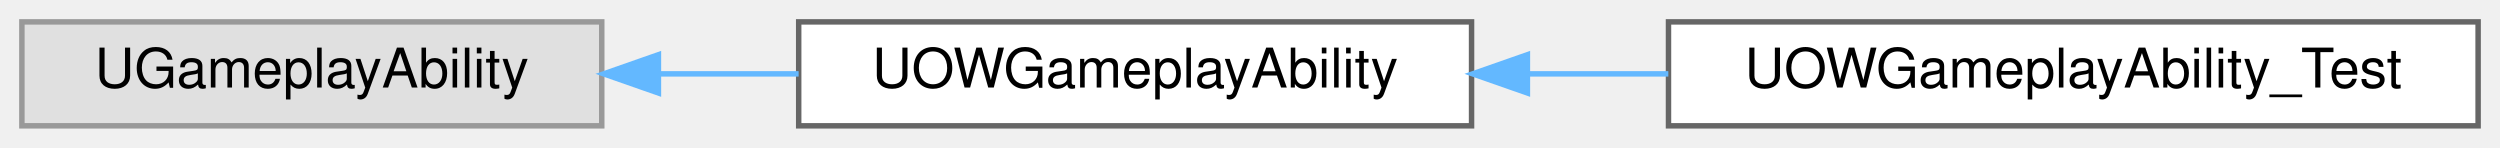
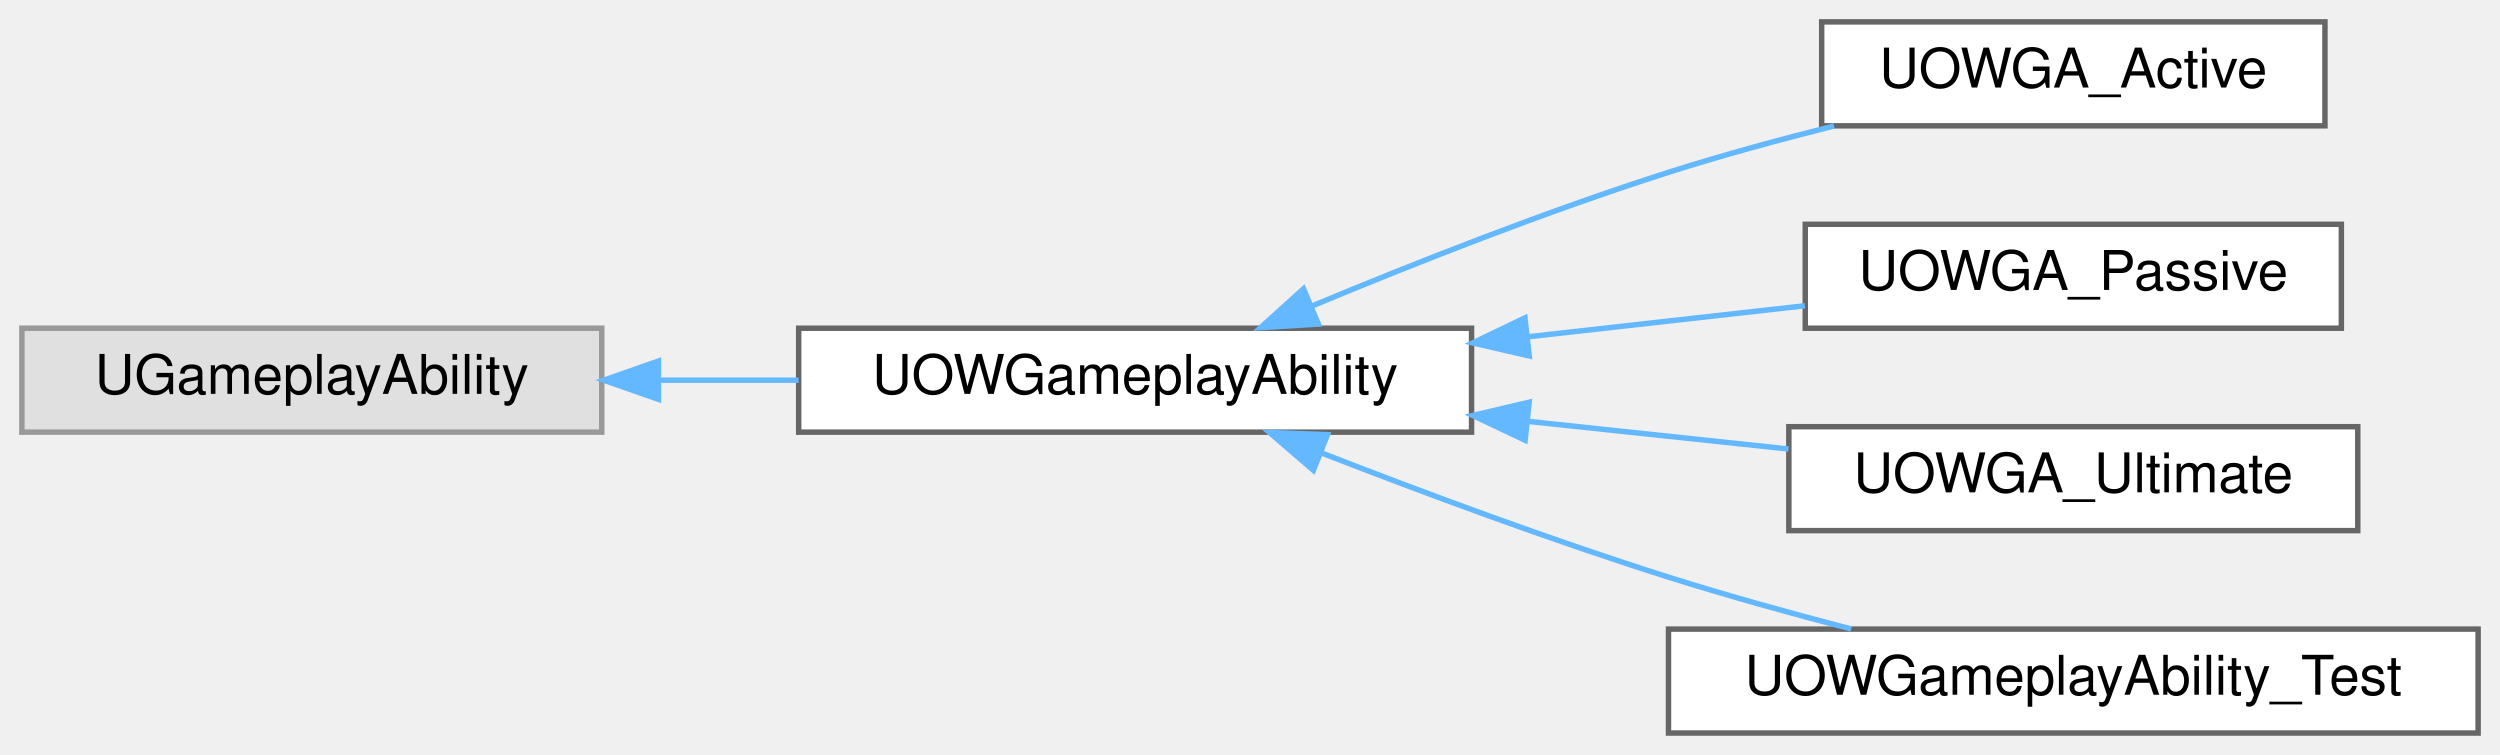
- <svg xmlns="http://www.w3.org/2000/svg" xmlns:xlink="http://www.w3.org/1999/xlink" width="457pt" height="27pt" viewBox="0.00 0.00 457.00 27.00">
-   <g id="graph0" class="graph" transform="scale(1 1) rotate(0) translate(4 23)">
+ <svg xmlns="http://www.w3.org/2000/svg" xmlns:xlink="http://www.w3.org/1999/xlink" width="457pt" height="138pt" viewBox="0.00 0.00 457.00 138.00">
+   <g id="graph0" class="graph" transform="scale(1 1) rotate(0) translate(4 134)">
    <g id="Node000000" class="node">
      <g id="a_Node000000">
        <a xlink:title=" ">
-           <polygon fill="#e0e0e0" stroke="#999999" points="106,-19 0,-19 0,0 106,0 106,-19" />
-           <text text-anchor="middle" x="53" y="-7" font-family="Helvetica,sans-Serif" font-size="10.00">UGameplayAbility</text>
+           <polygon fill="#e0e0e0" stroke="#999999" points="106,-74 0,-74 0,-55 106,-55 106,-74" />
+           <text text-anchor="middle" x="53" y="-62" font-family="Helvetica,sans-Serif" font-size="10.00">UGameplayAbility</text>
        </a>
      </g>
    </g>
    <g id="Node000001" class="node">
      <g id="a_Node000001">
        <a xlink:href="classUOWGameplayAbility.html" target="_top" xlink:title=" ">
-           <polygon fill="white" stroke="#666666" points="265,-19 142,-19 142,0 265,0 265,-19" />
-           <text text-anchor="middle" x="203.5" y="-7" font-family="Helvetica,sans-Serif" font-size="10.00">UOWGameplayAbility</text>
+           <polygon fill="white" stroke="#666666" points="265,-74 142,-74 142,-55 265,-55 265,-74" />
+           <text text-anchor="middle" x="203.5" y="-62" font-family="Helvetica,sans-Serif" font-size="10.00">UOWGameplayAbility</text>
        </a>
      </g>
    </g>
    <g id="edge11_Node000000_Node000001" class="edge">
      <g id="a_edge11_Node000000_Node000001">
        <a xlink:title=" ">
-           <path fill="none" stroke="#63b8ff" d="M116.51,-9.5C124.95,-9.5 133.59,-9.5 141.99,-9.5" />
-           <polygon fill="#63b8ff" stroke="#63b8ff" points="116.36,-6 106.36,-9.5 116.36,-13 116.36,-6" />
+           <path fill="none" stroke="#63b8ff" d="M116.51,-64.5C124.95,-64.5 133.59,-64.5 141.99,-64.5" />
+           <polygon fill="#63b8ff" stroke="#63b8ff" points="116.36,-61 106.36,-64.5 116.36,-68 116.36,-61" />
        </a>
      </g>
    </g>
    <g id="Node000002" class="node">
      <g id="a_Node000002">
+         <a xlink:href="classUOWGA__Active.html" target="_top" xlink:title=" ">
+           <polygon fill="white" stroke="#666666" points="421,-130 329,-130 329,-111 421,-111 421,-130" />
+           <text text-anchor="middle" x="375" y="-118" font-family="Helvetica,sans-Serif" font-size="10.00">UOWGA_Active</text>
+         </a>
+       </g>
+     </g>
+     <g id="edge12_Node000001_Node000002" class="edge">
+       <g id="a_edge12_Node000001_Node000002">
+         <a xlink:title=" ">
+           <path fill="none" stroke="#63b8ff" d="M235.65,-77.99C254.37,-85.79 278.79,-95.42 301,-102.5 310.7,-105.59 321.27,-108.47 331.27,-110.98" />
+           <polygon fill="#63b8ff" stroke="#63b8ff" points="237,-74.76 226.43,-74.11 234.28,-81.21 237,-74.76" />
+         </a>
+       </g>
+     </g>
+     <g id="Node000003" class="node">
+       <g id="a_Node000003">
+         <a xlink:href="classUOWGA__Passive.html" target="_top" xlink:title=" ">
+           <polygon fill="white" stroke="#666666" points="424,-93 326,-93 326,-74 424,-74 424,-93" />
+           <text text-anchor="middle" x="375" y="-81" font-family="Helvetica,sans-Serif" font-size="10.00">UOWGA_Passive</text>
+         </a>
+       </g>
+     </g>
+     <g id="edge13_Node000001_Node000003" class="edge">
+       <g id="a_edge13_Node000001_Node000003">
+         <a xlink:title=" ">
+           <path fill="none" stroke="#63b8ff" d="M275.17,-72.42C292.26,-74.34 310.15,-76.34 325.93,-78.11" />
+           <polygon fill="#63b8ff" stroke="#63b8ff" points="275.54,-68.94 265.21,-71.31 274.76,-75.9 275.54,-68.94" />
+         </a>
+       </g>
+     </g>
+     <g id="Node000004" class="node">
+       <g id="a_Node000004">
+         <a xlink:href="classUOWGA__Ultimate.html" target="_top" xlink:title=" ">
+           <polygon fill="white" stroke="#666666" points="427,-56 323,-56 323,-37 427,-37 427,-56" />
+           <text text-anchor="middle" x="375" y="-44" font-family="Helvetica,sans-Serif" font-size="10.00">UOWGA_Ultimate</text>
+         </a>
+       </g>
+     </g>
+     <g id="edge14_Node000001_Node000004" class="edge">
+       <g id="a_edge14_Node000001_Node000004">
+         <a xlink:title=" ">
+           <path fill="none" stroke="#63b8ff" d="M275.55,-56.95C291.46,-55.27 308.03,-53.51 322.94,-51.92" />
+           <polygon fill="#63b8ff" stroke="#63b8ff" points="274.79,-53.52 265.21,-58.05 275.53,-60.48 274.79,-53.52" />
+         </a>
+       </g>
+     </g>
+     <g id="Node000005" class="node">
+       <g id="a_Node000005">
        <a xlink:href="classUOWGameplayAbility__Test.html" target="_top" xlink:title=" ">
          <polygon fill="white" stroke="#666666" points="449,-19 301,-19 301,0 449,0 449,-19" />
          <text text-anchor="middle" x="375" y="-7" font-family="Helvetica,sans-Serif" font-size="10.00">UOWGameplayAbility_Test</text>
        </a>
      </g>
    </g>
-     <g id="edge12_Node000001_Node000002" class="edge">
-       <g id="a_edge12_Node000001_Node000002">
+     <g id="edge15_Node000001_Node000005" class="edge">
+       <g id="a_edge15_Node000001_Node000005">
        <a xlink:title=" ">
-           <path fill="none" stroke="#63b8ff" d="M275.4,-9.5C283.86,-9.5 292.49,-9.5 300.97,-9.5" />
-           <polygon fill="#63b8ff" stroke="#63b8ff" points="275.21,-6 265.21,-9.5 275.21,-13 275.21,-6" />
+           <path fill="none" stroke="#63b8ff" d="M237.5,-51.23C256.01,-44.03 279.61,-35.25 301,-28.5 311.74,-25.11 323.5,-21.85 334.39,-19.02" />
+           <polygon fill="#63b8ff" stroke="#63b8ff" points="236.09,-48.03 228.06,-54.94 238.65,-54.54 236.09,-48.03" />
        </a>
      </g>
    </g>
  </g>
</svg>
